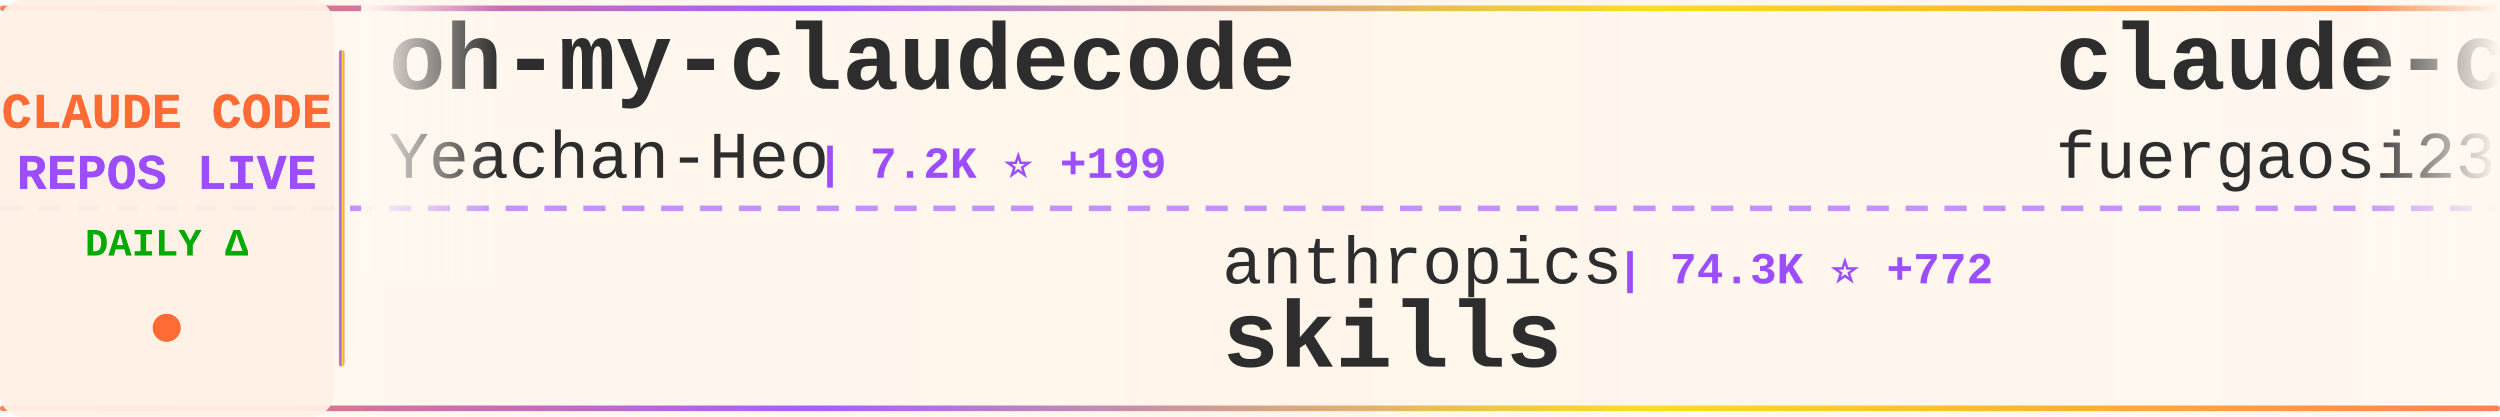
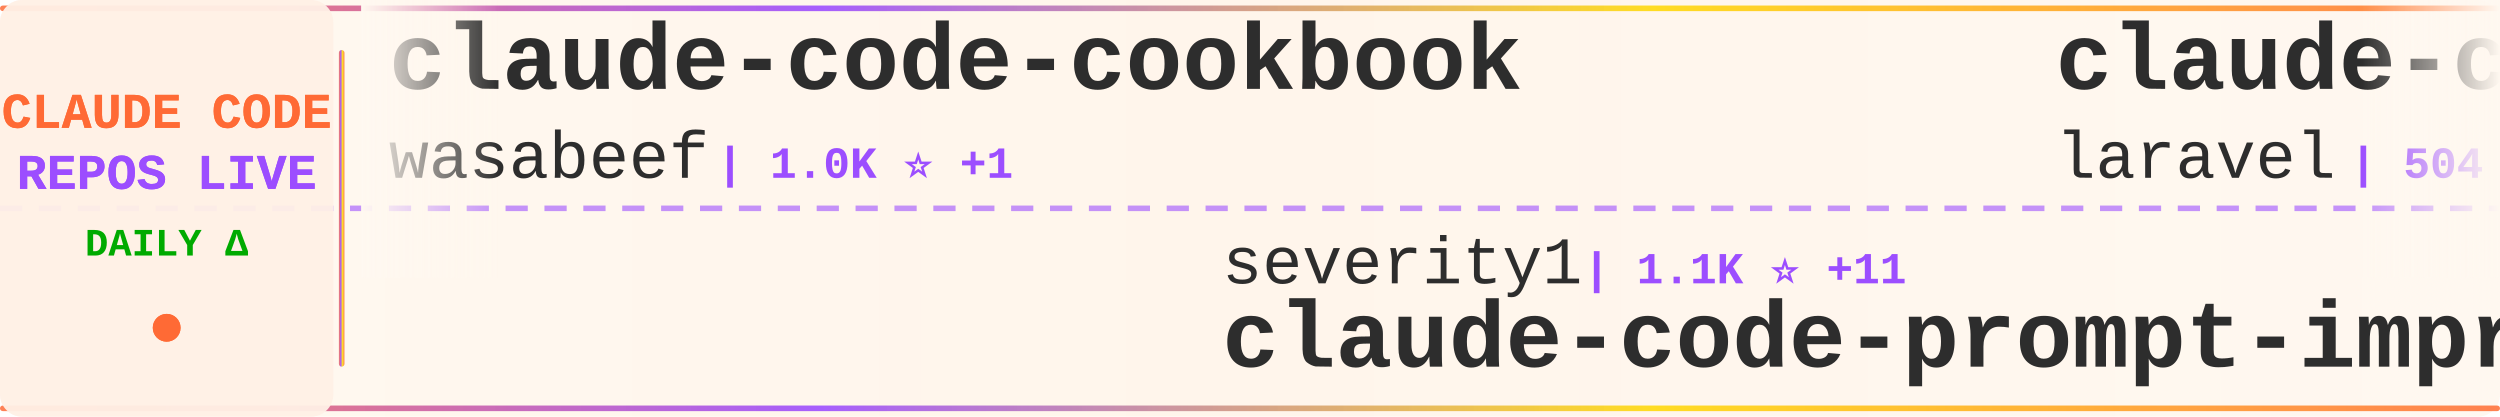
<svg xmlns="http://www.w3.org/2000/svg" width="900" height="150">
  <defs>
    <linearGradient id="tickerBg" x1="0%" y1="0%" x2="100%" y2="0%">
      <stop offset="0%" style="stop-color:#fff8f0;stop-opacity:0.98" />
      <stop offset="50%" style="stop-color:#fff5eb;stop-opacity:1" />
      <stop offset="100%" style="stop-color:#fff8f0;stop-opacity:0.98" />
    </linearGradient>
    <linearGradient id="borderGrad" x1="0%" y1="0%" x2="100%" y2="0%">
      <stop offset="0%" style="stop-color:#FF6B35;stop-opacity:0.85">
        <animate attributeName="stop-opacity" values="0.85;1;0.85" dur="2s" repeatCount="indefinite" />
      </stop>
      <stop offset="33%" style="stop-color:#9C4EFF;stop-opacity:0.9">
        <animate attributeName="stop-opacity" values="0.9;1;0.9" dur="2.2s" repeatCount="indefinite" />
      </stop>
      <stop offset="66%" style="stop-color:#FFD700;stop-opacity:0.85">
        <animate attributeName="stop-opacity" values="0.85;1;0.85" dur="1.8s" repeatCount="indefinite" />
      </stop>
      <stop offset="100%" style="stop-color:#FF6B35;stop-opacity:0.85">
        <animate attributeName="stop-opacity" values="0.85;1;0.85" dur="2s" repeatCount="indefinite" />
      </stop>
    </linearGradient>
    <filter id="textGlow">
      <feGaussianBlur stdDeviation="0.15" result="coloredBlur" />
      <feMerge>
        <feMergeNode in="coloredBlur" />
        <feMergeNode in="SourceGraphic" />
      </feMerge>
    </filter>
    <filter id="metricGlow">
      <feGaussianBlur stdDeviation="0.2" result="coloredBlur" />
      <feMerge>
        <feMergeNode in="coloredBlur" />
        <feMergeNode in="SourceGraphic" />
      </feMerge>
    </filter>
    <linearGradient id="leftFade" x1="0%" y1="0%" x2="100%" y2="0%">
      <stop offset="0%" style="stop-color:#fff8f0;stop-opacity:1" />
      <stop offset="100%" style="stop-color:#fff8f0;stop-opacity:0" />
    </linearGradient>
    <linearGradient id="rightFade" x1="0%" y1="0%" x2="100%" y2="0%">
      <stop offset="0%" style="stop-color:#fff8f0;stop-opacity:0" />
      <stop offset="100%" style="stop-color:#fff8f0;stop-opacity:1" />
    </linearGradient>
  </defs>
  <rect width="900" height="150" fill="url(#tickerBg)" rx="8" />
  <rect x="0" y="2" width="900" height="2" fill="url(#borderGrad)" rx="1" />
  <rect x="0" y="146" width="900" height="2" fill="url(#borderGrad)" rx="1" />
  <line x1="0" y1="75" x2="900" y2="75" stroke="#9C4EFF" stroke-width="2" stroke-dasharray="8 6" opacity="0.6" />
  <rect x="0" y="0" width="120" height="150" fill="#fff0e6" opacity="0.95" rx="8" />
  <text x="60" y="46" font-family="'Courier New', monospace" font-size="18" font-weight="bold" fill="#FF6B35" text-anchor="middle" filter="url(#textGlow)">
    CLAUDE CODE
  </text>
  <text x="60" y="68" font-family="'Courier New', monospace" font-size="18" font-weight="bold" fill="#9C4EFF" text-anchor="middle" filter="url(#textGlow)">
    REPOS LIVE
  </text>
  <text x="60" y="92" font-family="'Courier New', monospace" font-size="14" font-weight="bold" fill="#00aa00" text-anchor="middle">
    DAILY Δ
  </text>
  <circle cx="60" cy="118" r="5" fill="#FF6B35" filter="url(#metricGlow)">
    <animate attributeName="r" values="4;6;4" dur="1.5s" repeatCount="indefinite" />
    <animate attributeName="opacity" values="0.6;1;0.6" dur="1.5s" repeatCount="indefinite" />
  </circle>
  <rect x="122" y="18" width="2" height="114" fill="url(#borderGrad)" rx="1" />
  <clipPath id="tickerClip">
    <rect x="130" y="0" width="770" height="150" />
  </clipPath>
  <g clip-path="url(#tickerClip)">
    <g id="tickerItems">
      <animateTransform attributeName="transform" attributeType="XML" type="translate" from="0 0" to="-3000 0" dur="54s" repeatCount="indefinite" />
      <g transform="translate(0, 0)">
-         <text x="140" y="32" font-family="'Courier New', monospace" font-size="34" font-weight="bold" fill="#2d2d2d">oh-my-claudecode</text>
-         <text x="140" y="64" font-family="'Courier New', monospace" font-size="24" font-weight="normal" fill="#2d2d2d" opacity="1.0">Yeachan-Heo</text>
-         <text x="294" y="64" font-family="'Courier New', monospace" font-size="16" font-weight="bold" fill="#9C4EFF"> | 7.2K ⭐ +199</text>
+         <text x="140" y="32" font-family="'Courier New', monospace" font-size="34" font-weight="bold" fill="#2d2d2d">claude-code-cookbook</text>
+         <text x="140" y="64" font-family="'Courier New', monospace" font-size="24" font-weight="normal" fill="#2d2d2d" opacity="1.0">wasabeef</text>
+         <text x="258" y="64" font-family="'Courier New', monospace" font-size="16" font-weight="bold" fill="#9C4EFF"> | 1.0K ⭐ +1</text>
      </g>
      <g transform="translate(300, 0)">
-         <text x="140" y="102" font-family="'Courier New', monospace" font-size="24" font-weight="normal" fill="#2d2d2d" opacity="1.0">anthropics</text>
-         <text x="282" y="102" font-family="'Courier New', monospace" font-size="16" font-weight="bold" fill="#9C4EFF"> | 74.3K ⭐ +772</text>
-         <text x="140" y="132" font-family="'Courier New', monospace" font-size="34" font-weight="bold" fill="#2d2d2d">skills</text>
+         <text x="140" y="102" font-family="'Courier New', monospace" font-size="24" font-weight="normal" fill="#2d2d2d" opacity="1.0">severity1</text>
+         <text x="270" y="102" font-family="'Courier New', monospace" font-size="16" font-weight="bold" fill="#9C4EFF"> | 1.1K ⭐ +11</text>
+         <text x="140" y="132" font-family="'Courier New', monospace" font-size="34" font-weight="bold" fill="#2d2d2d">claude-code-prompt-impro...</text>
      </g>
      <g transform="translate(600, 0)">
-         <text x="140" y="32" font-family="'Courier New', monospace" font-size="34" font-weight="bold" fill="#2d2d2d">claude-code-proxy</text>
-         <text x="140" y="64" font-family="'Courier New', monospace" font-size="24" font-weight="normal" fill="#2d2d2d" opacity="1.0">fuergaosi233</text>
-         <text x="306" y="64" font-family="'Courier New', monospace" font-size="16" font-weight="bold" fill="#9C4EFF"> | 2.1K ⭐ +2</text>
+         <text x="140" y="32" font-family="'Courier New', monospace" font-size="34" font-weight="bold" fill="#2d2d2d">claude-code</text>
+         <text x="140" y="64" font-family="'Courier New', monospace" font-size="24" font-weight="normal" fill="#2d2d2d" opacity="1.0">laravel</text>
+         <text x="246" y="64" font-family="'Courier New', monospace" font-size="16" font-weight="bold" fill="#9C4EFF"> | 504 ⭐ +1</text>
      </g>
      <g transform="translate(900, 0)">
-         <text x="140" y="102" font-family="'Courier New', monospace" font-size="24" font-weight="normal" fill="#2d2d2d" opacity="1.0">sickn33</text>
-         <text x="246" y="102" font-family="'Courier New', monospace" font-size="16" font-weight="bold" fill="#9C4EFF"> | 14.6K ⭐ +399</text>
-         <text x="140" y="132" font-family="'Courier New', monospace" font-size="34" font-weight="bold" fill="#2d2d2d">antigravity-awesome-skil...</text>
+         <text x="140" y="102" font-family="'Courier New', monospace" font-size="24" font-weight="normal" fill="#2d2d2d" opacity="1.0">siteboon</text>
+         <text x="258" y="102" font-family="'Courier New', monospace" font-size="16" font-weight="bold" fill="#9C4EFF"> | 6.8K ⭐ +305</text>
+         <text x="140" y="132" font-family="'Courier New', monospace" font-size="34" font-weight="bold" fill="#2d2d2d">claudecodeui</text>
      </g>
      <g transform="translate(1200, 0)">
-         <text x="140" y="32" font-family="'Courier New', monospace" font-size="34" font-weight="bold" fill="#2d2d2d">claude-code-chat</text>
-         <text x="140" y="64" font-family="'Courier New', monospace" font-size="24" font-weight="normal" fill="#2d2d2d" opacity="1.0">andrepimenta</text>
-         <text x="306" y="64" font-family="'Courier New', monospace" font-size="16" font-weight="bold" fill="#9C4EFF"> | 989 ⭐</text>
+         <text x="140" y="32" font-family="'Courier New', monospace" font-size="34" font-weight="bold" fill="#2d2d2d">superdesign</text>
+         <text x="140" y="64" font-family="'Courier New', monospace" font-size="24" font-weight="normal" fill="#2d2d2d" opacity="1.0">superdesigndev</text>
+         <text x="330" y="64" font-family="'Courier New', monospace" font-size="16" font-weight="bold" fill="#9C4EFF"> | 6.0K ⭐ +7</text>
      </g>
      <g transform="translate(1500, 0)">
-         <text x="140" y="102" font-family="'Courier New', monospace" font-size="24" font-weight="normal" fill="#2d2d2d" opacity="1.0">zebbern</text>
-         <text x="246" y="102" font-family="'Courier New', monospace" font-size="16" font-weight="bold" fill="#9C4EFF"> | 3.5K ⭐ +3</text>
-         <text x="140" y="132" font-family="'Courier New', monospace" font-size="34" font-weight="bold" fill="#2d2d2d">claude-code-guide</text>
+         <text x="140" y="102" font-family="'Courier New', monospace" font-size="24" font-weight="normal" fill="#2d2d2d" opacity="1.0">davila7</text>
+         <text x="246" y="102" font-family="'Courier New', monospace" font-size="16" font-weight="bold" fill="#9C4EFF"> | 21.2K ⭐ +69</text>
+         <text x="140" y="132" font-family="'Courier New', monospace" font-size="34" font-weight="bold" fill="#2d2d2d">claude-code-templates</text>
      </g>
      <g transform="translate(1800, 0)">
-         <text x="140" y="32" font-family="'Courier New', monospace" font-size="34" font-weight="bold" fill="#2d2d2d">claude-code-skills</text>
-         <text x="140" y="64" font-family="'Courier New', monospace" font-size="24" font-weight="normal" fill="#2d2d2d" opacity="1.0">daymade</text>
-         <text x="246" y="64" font-family="'Courier New', monospace" font-size="16" font-weight="bold" fill="#9C4EFF"> | 601 ⭐ +2</text>
+         <text x="140" y="32" font-family="'Courier New', monospace" font-size="34" font-weight="bold" fill="#2d2d2d">claude-code-config</text>
+         <text x="140" y="64" font-family="'Courier New', monospace" font-size="24" font-weight="normal" fill="#2d2d2d" opacity="1.0">trailofbits</text>
+         <text x="294" y="64" font-family="'Courier New', monospace" font-size="16" font-weight="bold" fill="#9C4EFF"> | 1.3K ⭐ +41</text>
      </g>
      <g transform="translate(2100, 0)">
-         <text x="140" y="102" font-family="'Courier New', monospace" font-size="24" font-weight="normal" fill="#2d2d2d" opacity="1.0">superdesigndev</text>
-         <text x="330" y="102" font-family="'Courier New', monospace" font-size="16" font-weight="bold" fill="#9C4EFF"> | 6.0K ⭐ +7</text>
-         <text x="140" y="132" font-family="'Courier New', monospace" font-size="34" font-weight="bold" fill="#2d2d2d">superdesign</text>
+         <text x="140" y="102" font-family="'Courier New', monospace" font-size="24" font-weight="normal" fill="#2d2d2d" opacity="1.0">ericbuess</text>
+         <text x="270" y="102" font-family="'Courier New', monospace" font-size="16" font-weight="bold" fill="#9C4EFF"> | 699 ⭐ +1</text>
+         <text x="140" y="132" font-family="'Courier New', monospace" font-size="34" font-weight="bold" fill="#2d2d2d">claude-code-docs</text>
      </g>
      <g transform="translate(2400, 0)">
-         <text x="140" y="32" font-family="'Courier New', monospace" font-size="34" font-weight="bold" fill="#2d2d2d">awesome-claude-code-suba...</text>
-         <text x="140" y="64" font-family="'Courier New', monospace" font-size="24" font-weight="normal" fill="#2d2d2d" opacity="1.0">VoltAgent</text>
-         <text x="270" y="64" font-family="'Courier New', monospace" font-size="16" font-weight="bold" fill="#9C4EFF"> | 11.2K ⭐ +146</text>
+         <text x="140" y="32" font-family="'Courier New', monospace" font-size="34" font-weight="bold" fill="#2d2d2d">claude-code-source-code-...</text>
+         <text x="140" y="64" font-family="'Courier New', monospace" font-size="24" font-weight="normal" fill="#2d2d2d" opacity="1.0">ghuntley</text>
+         <text x="258" y="64" font-family="'Courier New', monospace" font-size="16" font-weight="bold" fill="#9C4EFF"> | 839 ⭐ +1</text>
      </g>
      <g transform="translate(2700, 0)">
        <text x="140" y="102" font-family="'Courier New', monospace" font-size="24" font-weight="normal" fill="#2d2d2d" opacity="1.0">disler</text>
-         <text x="234" y="102" font-family="'Courier New', monospace" font-size="16" font-weight="bold" fill="#9C4EFF"> | 3.1K ⭐ +10</text>
+         <text x="234" y="102" font-family="'Courier New', monospace" font-size="16" font-weight="bold" fill="#9C4EFF"> | 3.1K ⭐ +12</text>
        <text x="140" y="132" font-family="'Courier New', monospace" font-size="34" font-weight="bold" fill="#2d2d2d">claude-code-hooks-master...</text>
      </g>
      <g transform="translate(3000, 0)">
-         <text x="140" y="32" font-family="'Courier New', monospace" font-size="34" font-weight="bold" fill="#2d2d2d">oh-my-claudecode</text>
-         <text x="140" y="64" font-family="'Courier New', monospace" font-size="24" font-weight="normal" fill="#2d2d2d" opacity="1.0">Yeachan-Heo</text>
-         <text x="294" y="64" font-family="'Courier New', monospace" font-size="16" font-weight="bold" fill="#9C4EFF"> | 7.2K ⭐ +199</text>
+         <text x="140" y="32" font-family="'Courier New', monospace" font-size="34" font-weight="bold" fill="#2d2d2d">claude-code-cookbook</text>
+         <text x="140" y="64" font-family="'Courier New', monospace" font-size="24" font-weight="normal" fill="#2d2d2d" opacity="1.0">wasabeef</text>
+         <text x="258" y="64" font-family="'Courier New', monospace" font-size="16" font-weight="bold" fill="#9C4EFF"> | 1.0K ⭐ +1</text>
      </g>
      <g transform="translate(3300, 0)">
-         <text x="140" y="102" font-family="'Courier New', monospace" font-size="24" font-weight="normal" fill="#2d2d2d" opacity="1.0">anthropics</text>
-         <text x="282" y="102" font-family="'Courier New', monospace" font-size="16" font-weight="bold" fill="#9C4EFF"> | 74.3K ⭐ +772</text>
-         <text x="140" y="132" font-family="'Courier New', monospace" font-size="34" font-weight="bold" fill="#2d2d2d">skills</text>
+         <text x="140" y="102" font-family="'Courier New', monospace" font-size="24" font-weight="normal" fill="#2d2d2d" opacity="1.0">severity1</text>
+         <text x="270" y="102" font-family="'Courier New', monospace" font-size="16" font-weight="bold" fill="#9C4EFF"> | 1.1K ⭐ +11</text>
+         <text x="140" y="132" font-family="'Courier New', monospace" font-size="34" font-weight="bold" fill="#2d2d2d">claude-code-prompt-impro...</text>
      </g>
      <g transform="translate(3600, 0)">
-         <text x="140" y="32" font-family="'Courier New', monospace" font-size="34" font-weight="bold" fill="#2d2d2d">claude-code-proxy</text>
-         <text x="140" y="64" font-family="'Courier New', monospace" font-size="24" font-weight="normal" fill="#2d2d2d" opacity="1.0">fuergaosi233</text>
-         <text x="306" y="64" font-family="'Courier New', monospace" font-size="16" font-weight="bold" fill="#9C4EFF"> | 2.1K ⭐ +2</text>
+         <text x="140" y="32" font-family="'Courier New', monospace" font-size="34" font-weight="bold" fill="#2d2d2d">claude-code</text>
+         <text x="140" y="64" font-family="'Courier New', monospace" font-size="24" font-weight="normal" fill="#2d2d2d" opacity="1.0">laravel</text>
+         <text x="246" y="64" font-family="'Courier New', monospace" font-size="16" font-weight="bold" fill="#9C4EFF"> | 504 ⭐ +1</text>
      </g>
      <g transform="translate(3900, 0)">
-         <text x="140" y="102" font-family="'Courier New', monospace" font-size="24" font-weight="normal" fill="#2d2d2d" opacity="1.0">sickn33</text>
-         <text x="246" y="102" font-family="'Courier New', monospace" font-size="16" font-weight="bold" fill="#9C4EFF"> | 14.6K ⭐ +399</text>
-         <text x="140" y="132" font-family="'Courier New', monospace" font-size="34" font-weight="bold" fill="#2d2d2d">antigravity-awesome-skil...</text>
+         <text x="140" y="102" font-family="'Courier New', monospace" font-size="24" font-weight="normal" fill="#2d2d2d" opacity="1.0">siteboon</text>
+         <text x="258" y="102" font-family="'Courier New', monospace" font-size="16" font-weight="bold" fill="#9C4EFF"> | 6.8K ⭐ +305</text>
+         <text x="140" y="132" font-family="'Courier New', monospace" font-size="34" font-weight="bold" fill="#2d2d2d">claudecodeui</text>
      </g>
    </g>
  </g>
  <rect x="130" y="0" width="50" height="100" fill="url(#leftFade)" />
  <rect x="850" y="0" width="50" height="100" fill="url(#rightFade)" />
</svg>
